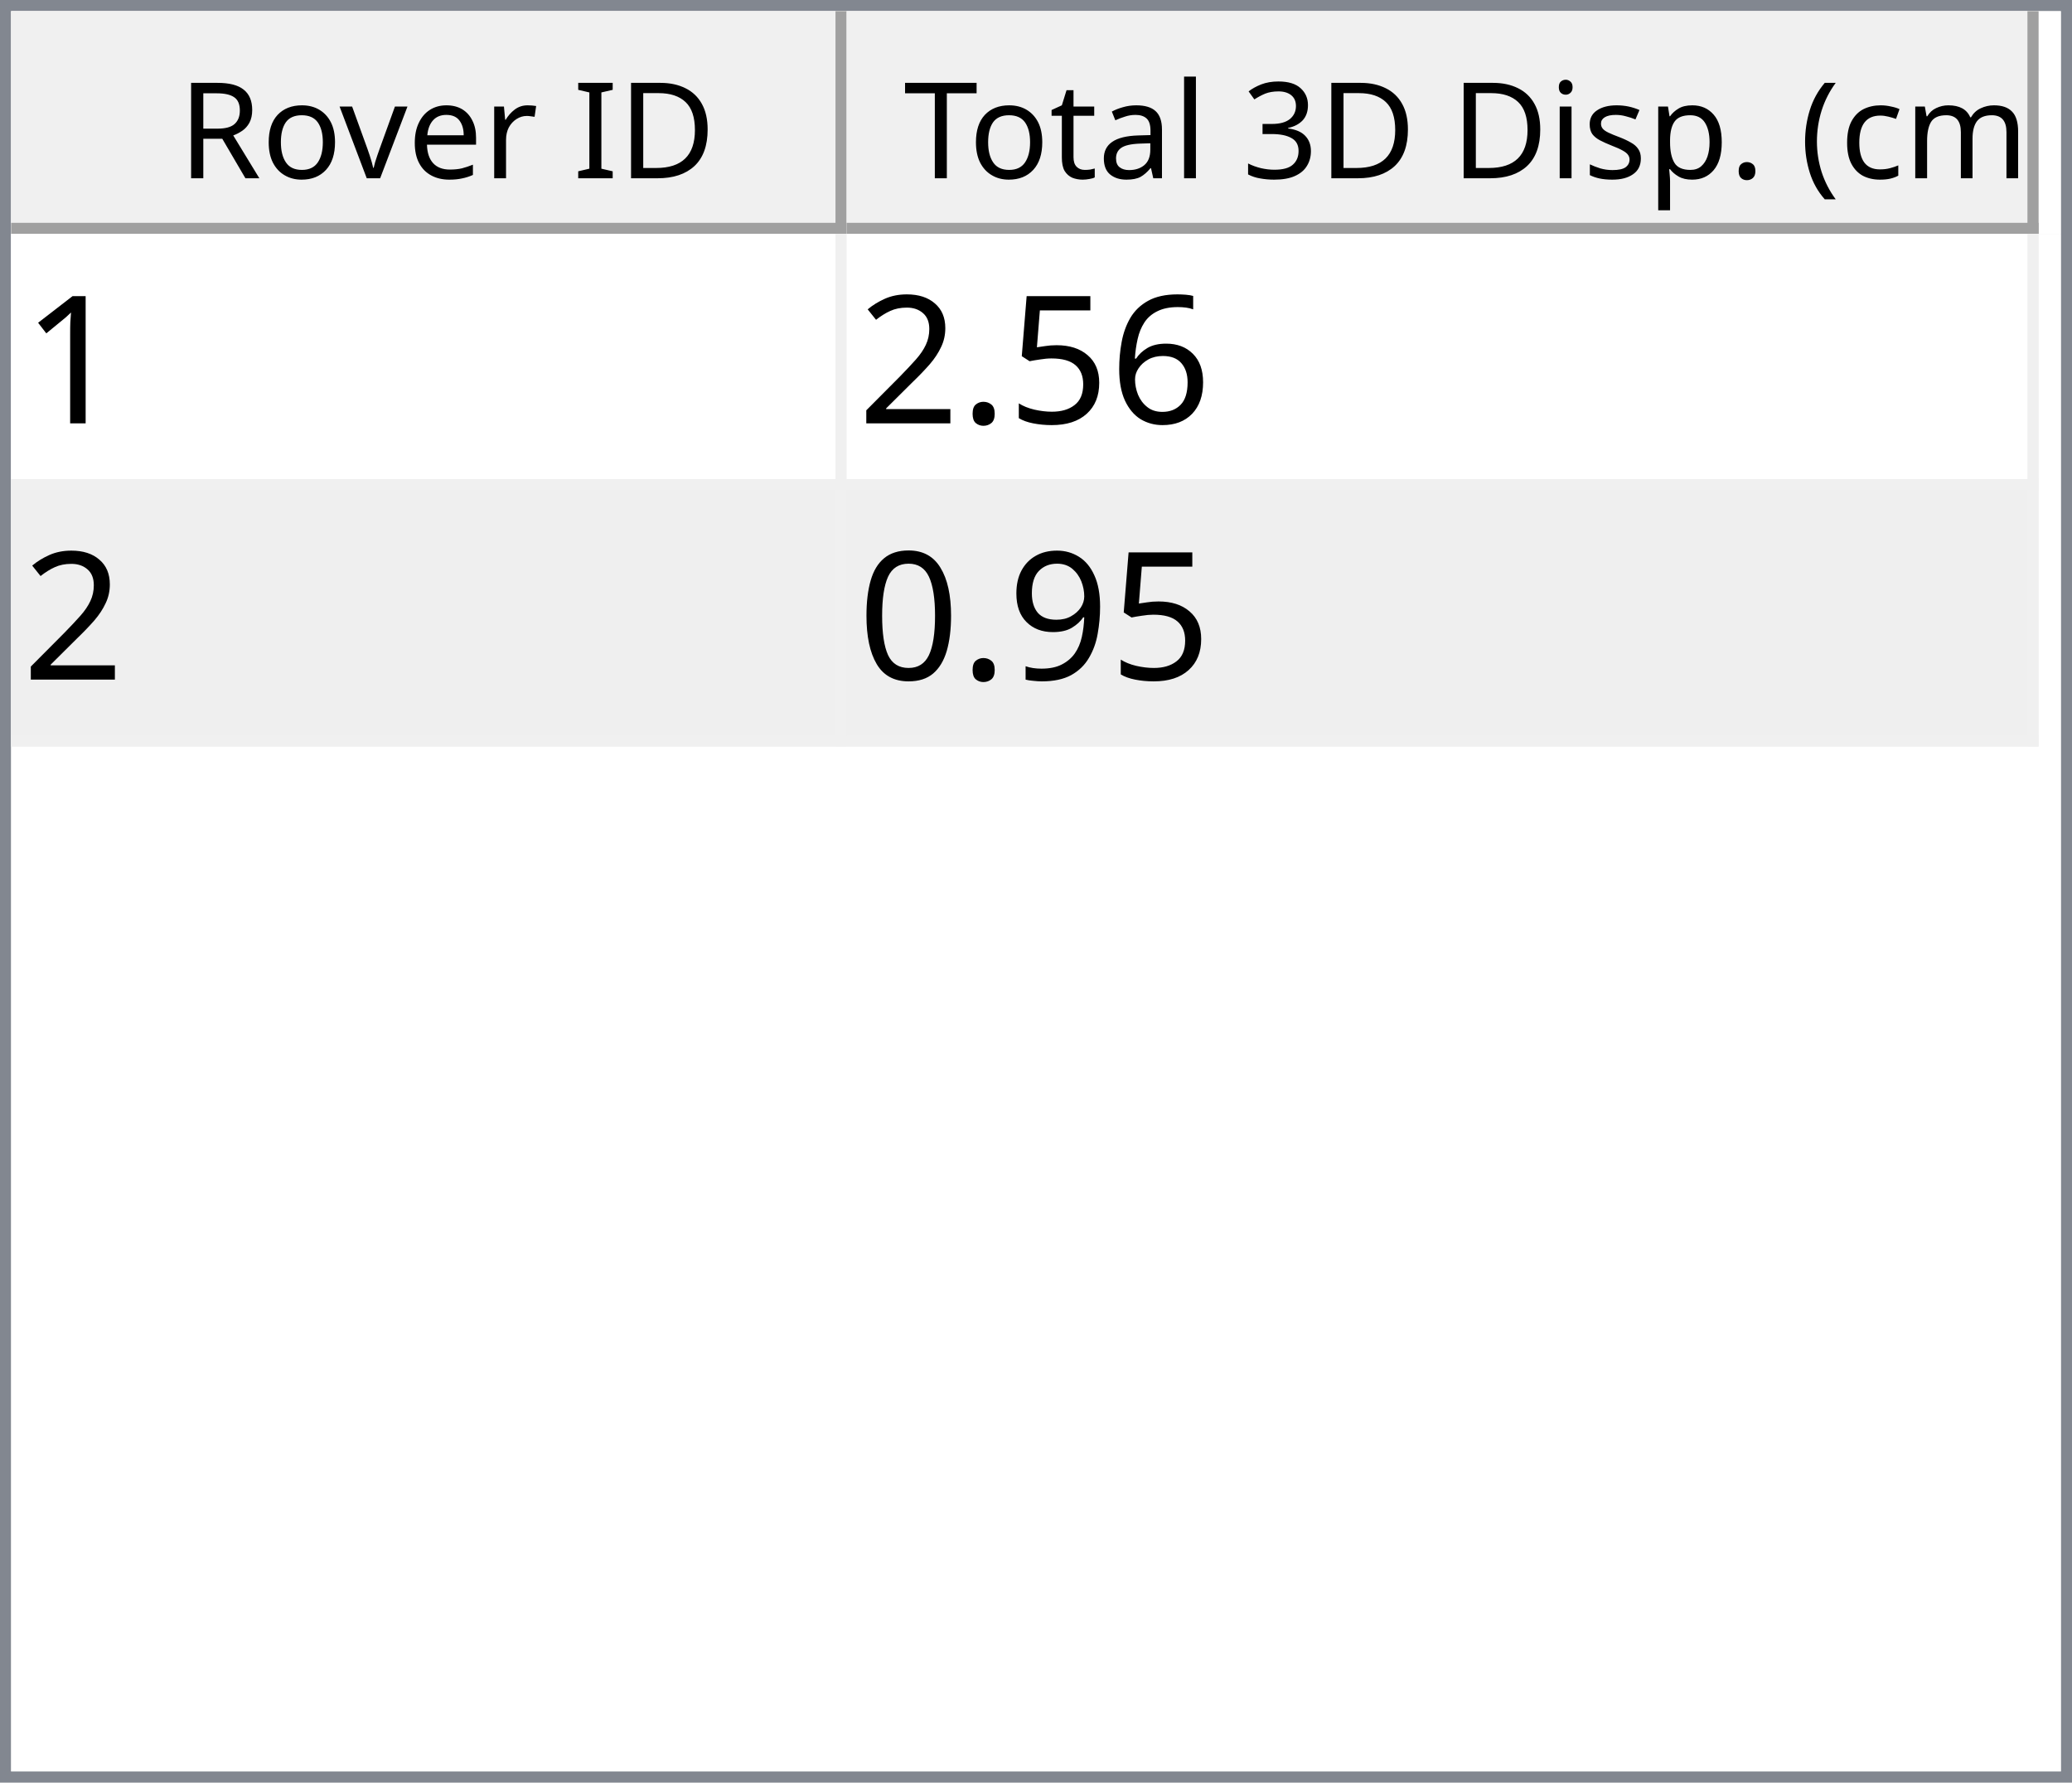
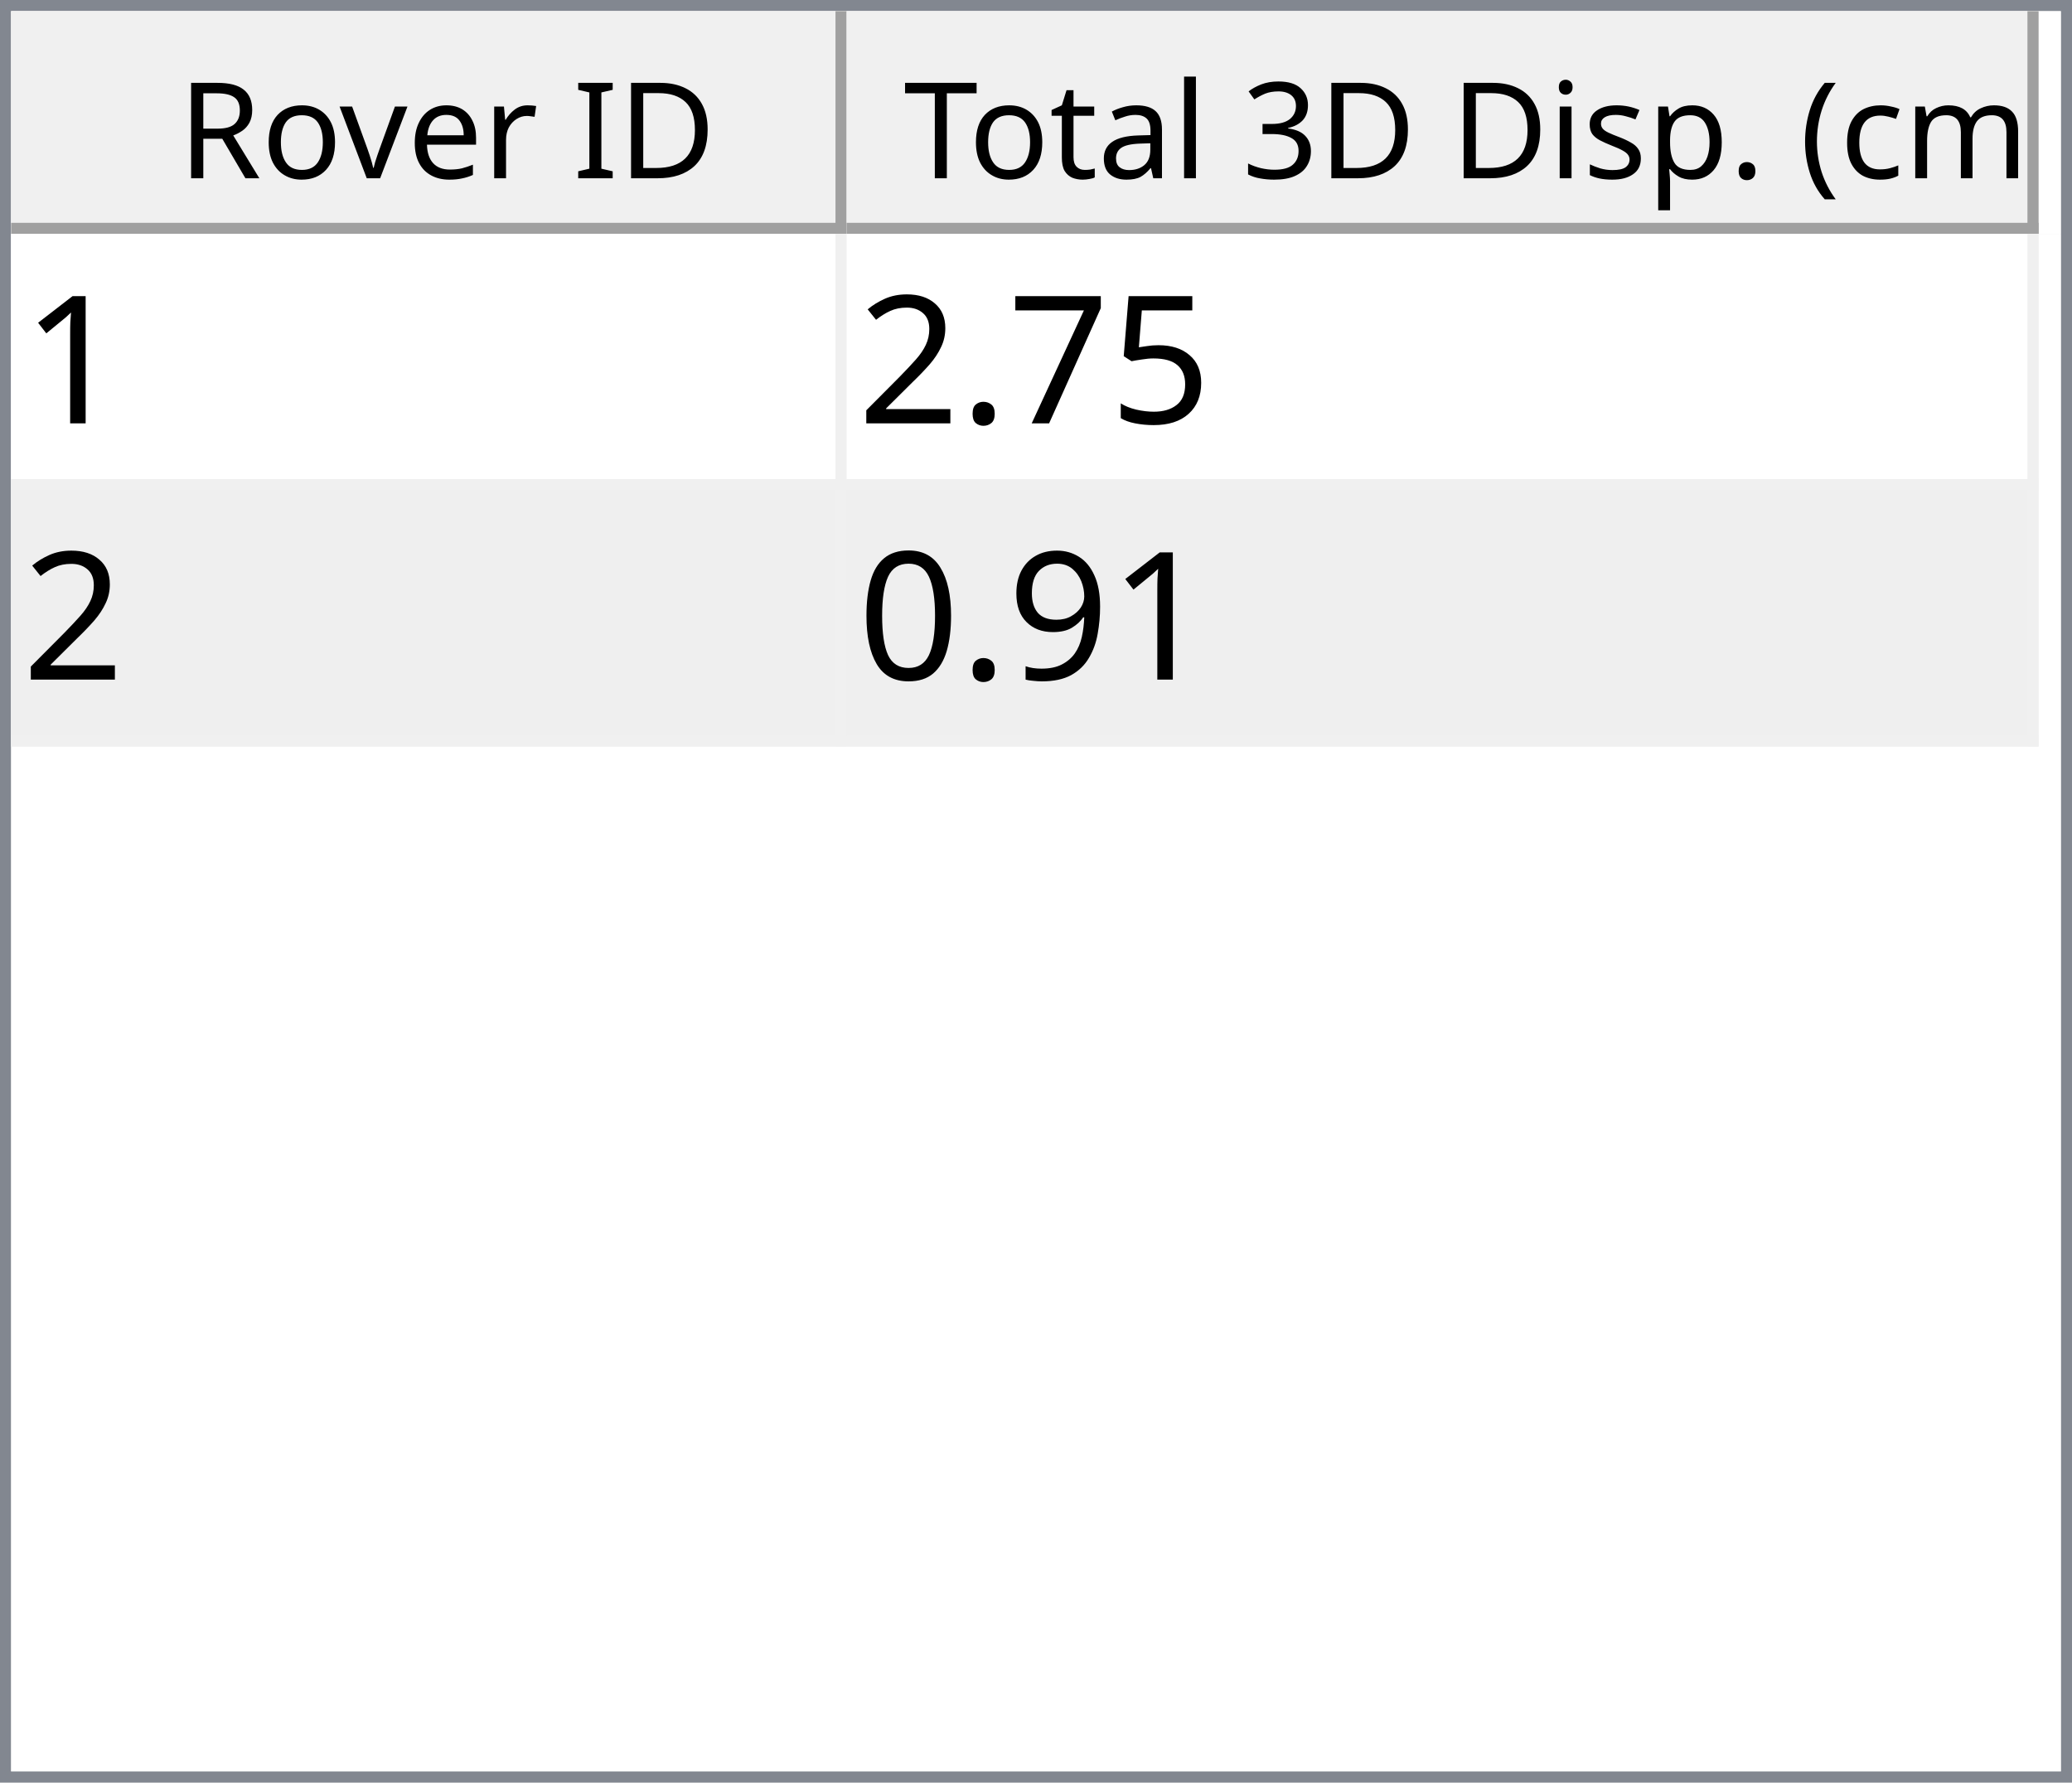
<svg xmlns="http://www.w3.org/2000/svg" style="fill-opacity:1; color-rendering:auto; color-interpolation:auto; text-rendering:auto; stroke:black; stroke-linecap:square; stroke-miterlimit:10; shape-rendering:auto; stroke-opacity:1; fill:black; stroke-dasharray:none; font-weight:normal; stroke-width:1; font-family:'Dialog'; font-style:normal; stroke-linejoin:miter; font-size:12px; stroke-dashoffset:0; image-rendering:auto;" width="186" height="160">
  <defs id="genericDefs" />
  <g>
    <defs id="defs1">
      <clipPath clipPathUnits="userSpaceOnUse" id="clipPath1">
        <path d="M0 0 L186 0 L186 160 L0 160 L0 0 Z" />
      </clipPath>
      <clipPath clipPathUnits="userSpaceOnUse" id="clipPath2">
        <path d="M0 0 L0 160 L186 160 L186 0 Z" />
      </clipPath>
      <clipPath clipPathUnits="userSpaceOnUse" id="clipPath3">
        <path d="M0 0 L0 20 L184 20 L184 0 Z" />
      </clipPath>
      <clipPath clipPathUnits="userSpaceOnUse" id="clipPath4">
        <path d="M0 0 L0 20 L75 20 L75 0 Z" />
      </clipPath>
      <clipPath clipPathUnits="userSpaceOnUse" id="clipPath5">
        <path d="M1 1 L1 19 L74 19 L74 1 Z" />
      </clipPath>
      <clipPath clipPathUnits="userSpaceOnUse" id="clipPath6">
        <path d="M0 0 L0 18 L73 18 L73 0 Z" />
      </clipPath>
      <clipPath clipPathUnits="userSpaceOnUse" id="clipPath7">
        <path d="M-0.5 -0.5 L-0.5 19.5 L74.5 19.5 L74.5 -0.5 Z" />
      </clipPath>
      <clipPath clipPathUnits="userSpaceOnUse" id="clipPath8">
        <path d="M0 0 L0 20 L107 20 L107 0 Z" />
      </clipPath>
      <clipPath clipPathUnits="userSpaceOnUse" id="clipPath9">
        <path d="M1 1 L1 19 L106 19 L106 1 Z" />
      </clipPath>
      <clipPath clipPathUnits="userSpaceOnUse" id="clipPath10">
        <path d="M0 0 L0 18 L105 18 L105 0 Z" />
      </clipPath>
      <clipPath clipPathUnits="userSpaceOnUse" id="clipPath11">
        <path d="M-0.5 -0.5 L-0.5 19.5 L106.5 19.5 L106.5 -0.5 Z" />
      </clipPath>
      <clipPath clipPathUnits="userSpaceOnUse" id="clipPath12">
        <path d="M0 0 L0 138 L184 138 L184 0 Z" />
      </clipPath>
      <clipPath clipPathUnits="userSpaceOnUse" id="clipPath13">
        <path d="M0 0 L0 46 L182 46 L182 0 Z" />
      </clipPath>
      <clipPath clipPathUnits="userSpaceOnUse" id="clipPath14">
        <path d="M-0.5 -0.5 L-0.5 45.5 L181.5 45.5 L181.5 -0.5 Z" />
      </clipPath>
      <clipPath clipPathUnits="userSpaceOnUse" id="clipPath15">
        <path d="M0 0 L0 22 L74 22 L74 0 Z" />
      </clipPath>
      <clipPath clipPathUnits="userSpaceOnUse" id="clipPath16">
        <path d="M0 0 L0 22 L106 22 L106 0 Z" />
      </clipPath>
      <font horiz-adv-x="64.551" id="font1">
        <font-face ascent="107.91" descent="25.098" units-per-em="100" style="font-style:normal; font-family:Segoe UI; font-weight:normal;" />
        <missing-glyph horiz-adv-x="64.551" d="M8.109 0 L8.109 68.266 L56.453 68.266 L56.453 0 L8.109 0 ZM15.328 7.234 L49.219 7.234 L49.219 61.031 L15.328 61.031 L15.328 7.234 Z" />
        <glyph unicode="D" horiz-adv-x="70.117" d="M9.188 0 L9.188 70.016 L28.516 70.016 Q65.531 70.016 65.531 35.891 Q65.531 19.672 55.25 9.836 Q44.969 0 27.734 0 L9.188 0 ZM17.391 62.594 L17.391 7.422 L27.828 7.422 Q41.609 7.422 49.273 14.797 Q56.938 22.172 56.938 35.688 Q56.938 62.594 28.328 62.594 L17.391 62.594 Z" />
        <glyph unicode="I" horiz-adv-x="26.611" d="M17.391 0 L9.188 0 L9.188 70.016 L17.391 70.016 L17.391 0 Z" />
        <glyph unicode=" " horiz-adv-x="27.393" d="" />
        <glyph unicode="r" horiz-adv-x="34.766" d="M34.188 41.891 Q32.078 43.5 28.125 43.5 Q23 43.5 19.555 38.672 Q16.109 33.844 16.109 25.484 L16.109 0 L8.109 0 L8.109 50 L16.109 50 L16.109 39.703 L16.312 39.703 Q18.016 44.969 21.531 47.922 Q25.047 50.875 29.391 50.875 Q32.516 50.875 34.188 50.203 L34.188 41.891 Z" />
        <glyph unicode="e" horiz-adv-x="52.295" d="M48.297 23 L12.984 23 Q13.188 14.656 17.484 10.109 Q21.781 5.562 29.297 5.562 Q37.75 5.562 44.828 11.141 L44.828 3.609 Q38.234 -1.172 27.391 -1.172 Q16.797 -1.172 10.742 5.641 Q4.688 12.453 4.688 24.812 Q4.688 36.469 11.305 43.82 Q17.922 51.172 27.734 51.172 Q37.547 51.172 42.922 44.828 Q48.297 38.484 48.297 27.203 L48.297 23 ZM40.094 29.781 Q40.047 36.719 36.75 40.578 Q33.453 44.438 27.594 44.438 Q21.922 44.438 17.969 40.383 Q14.016 36.328 13.094 29.781 L40.094 29.781 Z" />
        <glyph unicode="v" horiz-adv-x="47.9" d="M47.406 50 L27.484 0 L19.625 0 L0.688 50 L9.469 50 L22.172 13.672 Q23.578 9.672 23.922 6.688 L24.125 6.688 Q24.609 10.453 25.688 13.484 L38.969 50 L47.406 50 Z" />
        <glyph unicode="o" horiz-adv-x="58.594" d="M29 -1.172 Q17.922 -1.172 11.305 5.836 Q4.688 12.844 4.688 24.422 Q4.688 37.016 11.57 44.094 Q18.453 51.172 30.172 51.172 Q41.359 51.172 47.633 44.289 Q53.906 37.406 53.906 25.203 Q53.906 13.234 47.141 6.031 Q40.375 -1.172 29 -1.172 ZM29.594 44.438 Q21.875 44.438 17.383 39.188 Q12.891 33.938 12.891 24.703 Q12.891 15.828 17.43 10.695 Q21.969 5.562 29.594 5.562 Q37.359 5.562 41.531 10.594 Q45.703 15.625 45.703 24.906 Q45.703 34.281 41.531 39.359 Q37.359 44.438 29.594 44.438 Z" />
        <glyph unicode="R" horiz-adv-x="59.814" d="M59.375 0 L49.609 0 L37.891 19.625 Q36.281 22.359 34.766 24.289 Q33.25 26.219 31.664 27.438 Q30.078 28.656 28.25 29.219 Q26.422 29.781 24.125 29.781 L17.391 29.781 L17.391 0 L9.188 0 L9.188 70.016 L30.078 70.016 Q34.672 70.016 38.555 68.867 Q42.438 67.719 45.289 65.375 Q48.141 63.031 49.758 59.547 Q51.375 56.062 51.375 51.375 Q51.375 47.703 50.273 44.656 Q49.172 41.609 47.148 39.211 Q45.125 36.812 42.266 35.133 Q39.406 33.453 35.844 32.516 L35.844 32.328 Q37.594 31.547 38.891 30.547 Q40.188 29.547 41.359 28.18 Q42.531 26.812 43.68 25.078 Q44.828 23.344 46.234 21.047 L59.375 0 ZM17.391 62.594 L17.391 37.203 L28.516 37.203 Q31.594 37.203 34.203 38.133 Q36.812 39.062 38.719 40.797 Q40.625 42.531 41.703 45.047 Q42.781 47.562 42.781 50.688 Q42.781 56.297 39.141 59.445 Q35.5 62.594 28.609 62.594 L17.391 62.594 Z" />
        <glyph unicode=")" horiz-adv-x="30.176" d="M8.297 -15.922 L1.172 -15.922 Q16.406 2.344 16.406 26.812 Q16.406 51.469 1.078 70.016 L8.297 70.016 Q23.531 52.156 23.531 26.703 Q23.531 1.375 8.297 -15.922 Z" />
        <glyph unicode="m" horiz-adv-x="86.133" d="M79.109 0 L71.094 0 L71.094 28.719 Q71.094 37.016 68.531 40.727 Q65.969 44.438 59.906 44.438 Q54.781 44.438 51.195 39.75 Q47.609 35.062 47.609 28.516 L47.609 0 L39.594 0 L39.594 29.688 Q39.594 44.438 28.219 44.438 Q22.953 44.438 19.531 40.016 Q16.109 35.594 16.109 28.516 L16.109 0 L8.109 0 L8.109 50 L16.109 50 L16.109 42.094 L16.312 42.094 Q21.625 51.172 31.844 51.172 Q36.969 51.172 40.773 48.312 Q44.578 45.453 46 40.828 Q51.562 51.172 62.594 51.172 Q79.109 51.172 79.109 30.812 L79.109 0 Z" />
        <glyph unicode="c" horiz-adv-x="46.191" d="M42.188 2.297 Q36.422 -1.172 28.516 -1.172 Q17.828 -1.172 11.258 5.789 Q4.688 12.75 4.688 23.828 Q4.688 36.188 11.766 43.68 Q18.844 51.172 30.672 51.172 Q37.25 51.172 42.281 48.734 L42.281 40.531 Q36.719 44.438 30.375 44.438 Q22.703 44.438 17.797 38.945 Q12.891 33.453 12.891 24.516 Q12.891 15.719 17.508 10.641 Q22.125 5.562 29.891 5.562 Q36.422 5.562 42.188 9.906 L42.188 2.297 Z" />
        <glyph unicode="(" horiz-adv-x="30.176" d="M29.109 -15.922 L21.969 -15.922 Q6.844 1.375 6.844 26.703 Q6.844 52.156 21.969 70.016 L29.203 70.016 Q13.875 51.469 13.875 26.812 Q13.875 2.344 29.109 -15.922 Z" />
        <glyph unicode="." horiz-adv-x="21.68" d="M10.891 -1.078 Q8.641 -1.078 7.055 0.539 Q5.469 2.156 5.469 4.391 Q5.469 6.641 7.055 8.273 Q8.641 9.906 10.891 9.906 Q13.188 9.906 14.797 8.273 Q16.406 6.641 16.406 4.391 Q16.406 2.156 14.797 0.539 Q13.188 -1.078 10.891 -1.078 Z" />
        <glyph unicode="p" horiz-adv-x="58.789" d="M16.312 7.234 L16.109 7.234 L16.109 -23 L8.109 -23 L8.109 50 L16.109 50 L16.109 41.219 L16.312 41.219 Q22.219 51.172 33.594 51.172 Q43.266 51.172 48.688 44.461 Q54.109 37.75 54.109 26.469 Q54.109 13.922 48 6.375 Q41.891 -1.172 31.297 -1.172 Q21.578 -1.172 16.312 7.234 ZM16.109 27.391 L16.109 20.406 Q16.109 14.203 20.141 9.883 Q24.172 5.562 30.375 5.562 Q37.641 5.562 41.773 11.133 Q45.906 16.703 45.906 26.609 Q45.906 34.969 42.047 39.703 Q38.188 44.438 31.594 44.438 Q24.609 44.438 20.359 39.578 Q16.109 34.719 16.109 27.391 Z" />
        <glyph unicode="s" horiz-adv-x="42.432" d="M5.078 1.812 L5.078 10.406 Q11.625 5.562 19.484 5.562 Q30.031 5.562 30.031 12.594 Q30.031 14.594 29.125 15.992 Q28.219 17.391 26.68 18.461 Q25.141 19.531 23.07 20.383 Q21 21.234 18.609 22.172 Q15.281 23.484 12.766 24.828 Q10.25 26.172 8.57 27.859 Q6.891 29.547 6.031 31.695 Q5.172 33.844 5.172 36.719 Q5.172 40.234 6.789 42.945 Q8.406 45.656 11.086 47.484 Q13.766 49.312 17.211 50.242 Q20.656 51.172 24.312 51.172 Q30.812 51.172 35.938 48.922 L35.938 40.828 Q30.422 44.438 23.25 44.438 Q21 44.438 19.195 43.922 Q17.391 43.406 16.094 42.477 Q14.797 41.547 14.086 40.258 Q13.375 38.969 13.375 37.406 Q13.375 35.453 14.086 34.133 Q14.797 32.812 16.164 31.789 Q17.531 30.766 19.484 29.938 Q21.438 29.109 23.922 28.125 Q27.25 26.859 29.883 25.516 Q32.516 24.172 34.375 22.484 Q36.234 20.797 37.234 18.602 Q38.234 16.406 38.234 13.375 Q38.234 9.672 36.602 6.938 Q34.969 4.203 32.234 2.398 Q29.5 0.594 25.93 -0.289 Q22.359 -1.172 18.453 -1.172 Q10.75 -1.172 5.078 1.812 Z" />
        <glyph unicode="i" horiz-adv-x="24.219" d="M12.203 62.703 Q10.062 62.703 8.547 64.164 Q7.031 65.625 7.031 67.875 Q7.031 70.125 8.547 71.609 Q10.062 73.094 12.203 73.094 Q14.406 73.094 15.945 71.609 Q17.484 70.125 17.484 67.875 Q17.484 65.719 15.945 64.211 Q14.406 62.703 12.203 62.703 ZM16.109 0 L8.109 0 L8.109 50 L16.109 50 L16.109 0 Z" />
        <glyph unicode="3" horiz-adv-x="53.906" d="M46.531 19.828 Q46.531 15.094 44.75 11.211 Q42.969 7.328 39.719 4.57 Q36.469 1.812 31.93 0.297 Q27.391 -1.219 21.922 -1.219 Q11.922 -1.219 6 2.594 L6 11.188 Q13.094 5.609 22.219 5.609 Q25.875 5.609 28.828 6.539 Q31.781 7.469 33.906 9.227 Q36.031 10.984 37.18 13.477 Q38.328 15.969 38.328 19.094 Q38.328 32.812 18.797 32.812 L12.984 32.812 L12.984 39.594 L18.5 39.594 Q35.797 39.594 35.797 52.484 Q35.797 64.406 22.609 64.406 Q15.188 64.406 8.688 59.422 L8.688 67.188 Q15.375 71.188 24.609 71.188 Q29 71.188 32.57 69.969 Q36.141 68.75 38.68 66.555 Q41.219 64.359 42.609 61.281 Q44 58.203 44 54.5 Q44 40.672 30.031 36.719 L30.031 36.531 Q33.594 36.141 36.625 34.797 Q39.656 33.453 41.852 31.305 Q44.047 29.156 45.289 26.25 Q46.531 23.344 46.531 19.828 Z" />
        <glyph unicode="l" horiz-adv-x="24.219" d="M16.109 0 L8.109 0 L8.109 74.031 L16.109 74.031 L16.109 0 Z" />
        <glyph unicode="a" horiz-adv-x="50.879" d="M43.891 0 L35.891 0 L35.891 7.812 L35.688 7.812 Q30.469 -1.172 20.312 -1.172 Q12.844 -1.172 8.617 2.781 Q4.391 6.734 4.391 13.281 Q4.391 27.297 20.906 29.594 L35.891 31.688 Q35.891 44.438 25.594 44.438 Q16.547 44.438 9.281 38.281 L9.281 46.484 Q16.656 51.172 26.266 51.172 Q43.891 51.172 43.891 32.516 L43.891 0 ZM35.891 25.297 L23.828 23.641 Q18.266 22.859 15.43 20.875 Q12.594 18.891 12.594 13.875 Q12.594 10.203 15.211 7.883 Q17.828 5.562 22.172 5.562 Q28.125 5.562 32.008 9.742 Q35.891 13.922 35.891 20.312 L35.891 25.297 Z" />
        <glyph unicode="t" horiz-adv-x="33.887" d="M31.297 0.484 Q28.469 -1.078 23.828 -1.078 Q10.688 -1.078 10.688 13.578 L10.688 43.172 L2.094 43.172 L2.094 50 L10.688 50 L10.688 62.203 L18.703 64.797 L18.703 50 L31.297 50 L31.297 43.172 L18.703 43.172 L18.703 14.984 Q18.703 9.969 20.414 7.82 Q22.125 5.672 26.078 5.672 Q29.109 5.672 31.297 7.328 L31.297 0.484 Z" />
        <glyph unicode="T" horiz-adv-x="52.393" d="M50.594 62.594 L30.375 62.594 L30.375 0 L22.172 0 L22.172 62.594 L2 62.594 L2 70.016 L50.594 70.016 L50.594 62.594 Z" />
      </font>
      <font horiz-adv-x="75.0" id="font2">
        <font-face ascent="100.537" descent="21.973" units-per-em="100" style="font-style:normal; font-family:sans-serif; font-weight:normal;" />
        <missing-glyph horiz-adv-x="75.0" d="M12.5 0 L12.5 62.5 L62.5 62.5 L62.5 0 L12.5 0 ZM14.062 1.562 L60.938 1.562 L60.938 60.938 L14.062 60.938 L14.062 1.562 Z" />
        <glyph unicode="1" horiz-adv-x="55.615" d="M37.25 0 L28.469 0 L28.469 56 Q25.297 52.984 20.141 49.953 Q14.984 46.922 10.891 45.406 L10.891 53.906 Q18.266 57.375 23.781 62.305 Q29.297 67.234 31.594 71.875 L37.25 71.875 L37.25 0 Z" />
-         <glyph unicode="6" horiz-adv-x="55.615" d="M49.75 54.047 L41.016 53.375 Q39.844 58.547 37.703 60.891 Q34.125 64.656 28.906 64.656 Q24.703 64.656 21.531 62.312 Q17.391 59.281 14.992 53.469 Q12.594 47.656 12.5 36.922 Q15.672 41.75 20.266 44.094 Q24.859 46.438 29.891 46.438 Q38.672 46.438 44.852 39.969 Q51.031 33.5 51.031 23.25 Q51.031 16.5 48.125 10.719 Q45.219 4.938 40.141 1.859 Q35.062 -1.219 28.609 -1.219 Q17.625 -1.219 10.695 6.859 Q3.766 14.938 3.766 33.5 Q3.766 54.25 11.422 63.672 Q18.109 71.875 29.438 71.875 Q37.891 71.875 43.289 67.141 Q48.688 62.406 49.75 54.047 ZM13.875 23.188 Q13.875 18.656 15.797 14.508 Q17.719 10.359 21.188 8.18 Q24.656 6 28.469 6 Q34.031 6 38.039 10.492 Q42.047 14.984 42.047 22.703 Q42.047 30.125 38.086 34.398 Q34.125 38.672 28.125 38.672 Q22.172 38.672 18.023 34.398 Q13.875 30.125 13.875 23.188 Z" />
        <glyph unicode="5" horiz-adv-x="55.615" d="M4.156 18.75 L13.375 19.531 Q14.406 12.797 18.141 9.398 Q21.875 6 27.156 6 Q33.5 6 37.891 10.789 Q42.281 15.578 42.281 23.484 Q42.281 31 38.062 35.352 Q33.844 39.703 27 39.703 Q22.75 39.703 19.336 37.773 Q15.922 35.844 13.969 32.766 L5.719 33.844 L12.641 70.609 L48.25 70.609 L48.25 62.203 L19.672 62.203 L15.828 42.969 Q22.266 47.469 29.344 47.469 Q38.719 47.469 45.164 40.969 Q51.609 34.469 51.609 24.266 Q51.609 14.547 45.953 7.469 Q39.062 -1.219 27.156 -1.219 Q17.391 -1.219 11.211 4.25 Q5.031 9.719 4.156 18.75 Z" />
+         <glyph unicode="7" horiz-adv-x="55.615" d="M4.734 62.203 L4.734 70.656 L51.078 70.656 L51.078 63.812 Q44.234 56.547 37.523 44.484 Q30.812 32.422 27.156 19.672 Q24.516 10.688 23.781 0 L14.75 0 Q14.891 8.453 18.062 20.414 Q21.234 32.375 27.172 43.484 Q33.109 54.594 39.797 62.203 L4.734 62.203 Z" />
        <glyph unicode="." horiz-adv-x="27.783" d="M9.078 0 L9.078 10.016 L19.094 10.016 L19.094 0 L9.078 0 Z" />
        <glyph unicode="2" horiz-adv-x="55.615" d="M50.344 8.453 L50.344 0 L3.031 0 Q2.938 3.172 4.047 6.109 Q5.859 10.938 9.836 15.625 Q13.812 20.312 21.344 26.469 Q33.016 36.031 37.117 41.625 Q41.219 47.219 41.219 52.203 Q41.219 57.422 37.477 61.008 Q33.734 64.594 27.734 64.594 Q21.391 64.594 17.578 60.789 Q13.766 56.984 13.719 50.25 L4.688 51.172 Q5.609 61.281 11.664 66.578 Q17.719 71.875 27.938 71.875 Q38.234 71.875 44.242 66.164 Q50.25 60.453 50.25 52 Q50.25 47.703 48.492 43.555 Q46.734 39.406 42.656 34.812 Q38.578 30.219 29.109 22.219 Q21.188 15.578 18.945 13.211 Q16.703 10.844 15.234 8.453 L50.344 8.453 Z" />
        <glyph unicode="9" horiz-adv-x="55.615" d="M5.469 16.547 L13.922 17.328 Q14.984 11.375 18.016 8.688 Q21.047 6 25.781 6 Q29.828 6 32.883 7.859 Q35.938 9.719 37.891 12.82 Q39.844 15.922 41.164 21.195 Q42.484 26.469 42.484 31.938 Q42.484 32.516 42.438 33.688 Q39.797 29.5 35.234 26.883 Q30.672 24.266 25.344 24.266 Q16.453 24.266 10.305 30.711 Q4.156 37.156 4.156 47.703 Q4.156 58.594 10.578 65.234 Q17 71.875 26.656 71.875 Q33.641 71.875 39.43 68.117 Q45.219 64.359 48.219 57.398 Q51.219 50.438 51.219 37.25 Q51.219 23.531 48.242 15.406 Q45.266 7.281 39.383 3.031 Q33.5 -1.219 25.594 -1.219 Q17.188 -1.219 11.867 3.445 Q6.547 8.109 5.469 16.547 ZM41.453 48.141 Q41.453 55.719 37.43 60.156 Q33.406 64.594 27.734 64.594 Q21.875 64.594 17.531 59.812 Q13.188 55.031 13.188 47.406 Q13.188 40.578 17.312 36.305 Q21.438 32.031 27.484 32.031 Q33.594 32.031 37.523 36.305 Q41.453 40.578 41.453 48.141 Z" />
        <glyph unicode="0" horiz-adv-x="55.615" d="M4.156 35.297 Q4.156 48 6.766 55.742 Q9.375 63.484 14.523 67.68 Q19.672 71.875 27.484 71.875 Q33.25 71.875 37.594 69.555 Q41.938 67.234 44.773 62.867 Q47.609 58.5 49.219 52.227 Q50.828 45.953 50.828 35.297 Q50.828 22.703 48.242 14.969 Q45.656 7.234 40.508 3.008 Q35.359 -1.219 27.484 -1.219 Q17.141 -1.219 11.234 6.203 Q4.156 15.141 4.156 35.297 ZM13.188 35.297 Q13.188 17.672 17.312 11.836 Q21.438 6 27.484 6 Q33.547 6 37.672 11.859 Q41.797 17.719 41.797 35.297 Q41.797 52.984 37.672 58.789 Q33.547 64.594 27.391 64.594 Q21.344 64.594 17.719 59.469 Q13.188 52.938 13.188 35.297 Z" />
      </font>
    </defs>
    <g style="fill:white; stroke:white;">
      <rect x="0" y="0" width="186" style="clip-path:url(#clipPath1); stroke:none;" height="160" />
    </g>
    <g style="fill:white; text-rendering:optimizeSpeed; color-rendering:optimizeSpeed; image-rendering:optimizeSpeed; shape-rendering:crispEdges; stroke:white; color-interpolation:sRGB;">
      <rect x="0" width="186" height="160" y="0" style="stroke:none;" />
      <path style="stroke:none;" d="M0 160 L186 160 L186 0 L0 0 Z" />
    </g>
    <g style="fill:rgb(240,240,240); font-family:'Segoe UI'; stroke:rgb(240,240,240);">
      <rect x="0" y="0" width="186" style="clip-path:url(#clipPath2); stroke:none;" height="160" />
    </g>
    <g style="fill:rgb(130,135,144); font-family:'Segoe UI'; stroke:rgb(130,135,144);">
      <path d="M0 0 L186 0 L186 160 L0 160 L0 0 ZM1 1 L185 1 L185 159 L1 159 L1 1 Z" style="fill-rule:evenodd; clip-path:url(#clipPath2); stroke:none;" />
    </g>
    <g style="fill:white; font-family:'Segoe UI'; stroke:white;" transform="translate(1,1)">
      <rect x="0" y="0" width="184" style="clip-path:url(#clipPath3); stroke:none;" height="20" />
    </g>
    <g style="fill:rgb(240,240,240); font-family:'Segoe UI'; stroke:rgb(240,240,240);" transform="translate(1,1)">
      <rect x="0" y="0" width="75" style="clip-path:url(#clipPath4); stroke:none;" height="20" />
    </g>
    <g style="font-family:'Segoe UI';" transform="translate(2,2)">
      <text x="14" xml:space="preserve" y="14" style="clip-path:url(#clipPath6); stroke:none;">Rover ID</text>
    </g>
    <g style="fill:rgb(160,160,160); font-family:'Segoe UI'; stroke:rgb(160,160,160); stroke-linejoin:bevel;" transform="translate(1.5,1.5)">
      <line x1="74" x2="74" y1="0" style="fill:none; clip-path:url(#clipPath7);" y2="19" />
    </g>
    <g style="fill:rgb(160,160,160); font-family:'Segoe UI'; stroke:rgb(160,160,160); stroke-linejoin:bevel;" transform="matrix(1,0,0,1,1,1) translate(0.5,0.5)">
      <line x1="0" x2="74" y1="19" style="fill:none; clip-path:url(#clipPath7);" y2="19" />
    </g>
    <g style="fill:rgb(240,240,240); font-family:'Segoe UI'; stroke:rgb(240,240,240);" transform="translate(76,1)">
      <rect x="0" y="0" width="107" style="clip-path:url(#clipPath8); stroke:none;" height="20" />
    </g>
    <g style="font-family:'Segoe UI';" transform="translate(77,2)">
      <text x="1" xml:space="preserve" y="14" style="clip-path:url(#clipPath10); stroke:none;"> Total 3D Disp. (cm)</text>
    </g>
    <g style="fill:rgb(160,160,160); font-family:'Segoe UI'; stroke:rgb(160,160,160); stroke-linejoin:bevel;" transform="translate(76.5,1.5)">
      <line x1="106" x2="106" y1="0" style="fill:none; clip-path:url(#clipPath11);" y2="19" />
    </g>
    <g style="fill:rgb(160,160,160); font-family:'Segoe UI'; stroke:rgb(160,160,160); stroke-linejoin:bevel;" transform="matrix(1,0,0,1,76,1) translate(0.5,0.5)">
      <line x1="0" x2="106" y1="19" style="fill:none; clip-path:url(#clipPath11);" y2="19" />
    </g>
    <g style="fill:white; font-family:'Segoe UI'; stroke:white;" transform="translate(1,21)">
      <rect x="0" y="0" width="184" style="clip-path:url(#clipPath12); stroke:none;" height="138" />
    </g>
    <g style="fill:rgb(240,240,240); font-size:16px; font-family:sans-serif; stroke:rgb(240,240,240);" transform="translate(1,21)">
      <rect x="0" y="0" width="182" style="clip-path:url(#clipPath13); stroke:none;" height="46" />
      <line transform="translate(0.5,0.5)" x1="0" x2="181" y1="22" style="clip-path:url(#clipPath14); fill:none; stroke-linejoin:bevel;" y2="22" />
    </g>
    <g transform="matrix(1,0,0,1,1,21) translate(0.5,0.5)" style="fill:rgb(240,240,240); font-size:16px; font-family:sans-serif; stroke:rgb(240,240,240); stroke-linejoin:bevel;">
      <line x1="0" x2="181" y1="45" style="fill:none; clip-path:url(#clipPath14);" y2="45" />
    </g>
    <g transform="matrix(1,0,0,1,1,21) translate(0.5,0.5)" style="fill:rgb(240,240,240); font-size:16px; font-family:sans-serif; stroke:rgb(240,240,240); stroke-linejoin:bevel;">
      <line x1="74" x2="74" y1="0" style="fill:none; clip-path:url(#clipPath14);" y2="45" />
    </g>
    <g transform="matrix(1,0,0,1,1,21) translate(0.5,0.5)" style="fill:rgb(240,240,240); font-size:16px; font-family:sans-serif; stroke:rgb(240,240,240); stroke-linejoin:bevel;">
      <line x1="181" x2="181" y1="0" style="fill:none; clip-path:url(#clipPath14);" y2="45" />
    </g>
    <g style="fill:white; font-size:16px; font-family:sans-serif; stroke:white;" transform="matrix(1,0,0,1,1,21)">
      <rect x="0" y="0" width="74" style="clip-path:url(#clipPath15); stroke:none;" height="22" />
      <text x="1" y="17" style="fill:black; clip-path:url(#clipPath15); stroke:none;" xml:space="preserve">1</text>
    </g>
    <g style="fill:white; font-size:16px; font-family:sans-serif; stroke:white;" transform="matrix(1,0,0,1,1,21) translate(75,0)">
      <rect x="0" y="0" width="106" style="clip-path:url(#clipPath16); stroke:none;" height="22" />
-       <text x="1" y="17" style="fill:black; clip-path:url(#clipPath16); stroke:none;" xml:space="preserve">2.56</text>
+       <text x="1" y="17" style="fill:black; clip-path:url(#clipPath16); stroke:none;" xml:space="preserve">2.75</text>
    </g>
    <g style="fill:rgb(239,239,239); font-size:16px; font-family:sans-serif; stroke:rgb(239,239,239);" transform="matrix(1,0,0,1,1,21) translate(0,23)">
      <rect x="0" y="0" width="74" style="clip-path:url(#clipPath15); stroke:none;" height="22" />
      <text x="1" y="17" style="fill:black; clip-path:url(#clipPath15); stroke:none;" xml:space="preserve">2</text>
    </g>
    <g style="fill:rgb(239,239,239); font-size:16px; font-family:sans-serif; stroke:rgb(239,239,239);" transform="matrix(1,0,0,1,1,21) translate(75,23)">
      <rect x="0" y="0" width="106" style="clip-path:url(#clipPath16); stroke:none;" height="22" />
-       <text x="1" y="17" style="fill:black; clip-path:url(#clipPath16); stroke:none;" xml:space="preserve">0.95</text>
+       <text x="1" y="17" style="fill:black; clip-path:url(#clipPath16); stroke:none;" xml:space="preserve">0.91</text>
    </g>
  </g>
</svg>
